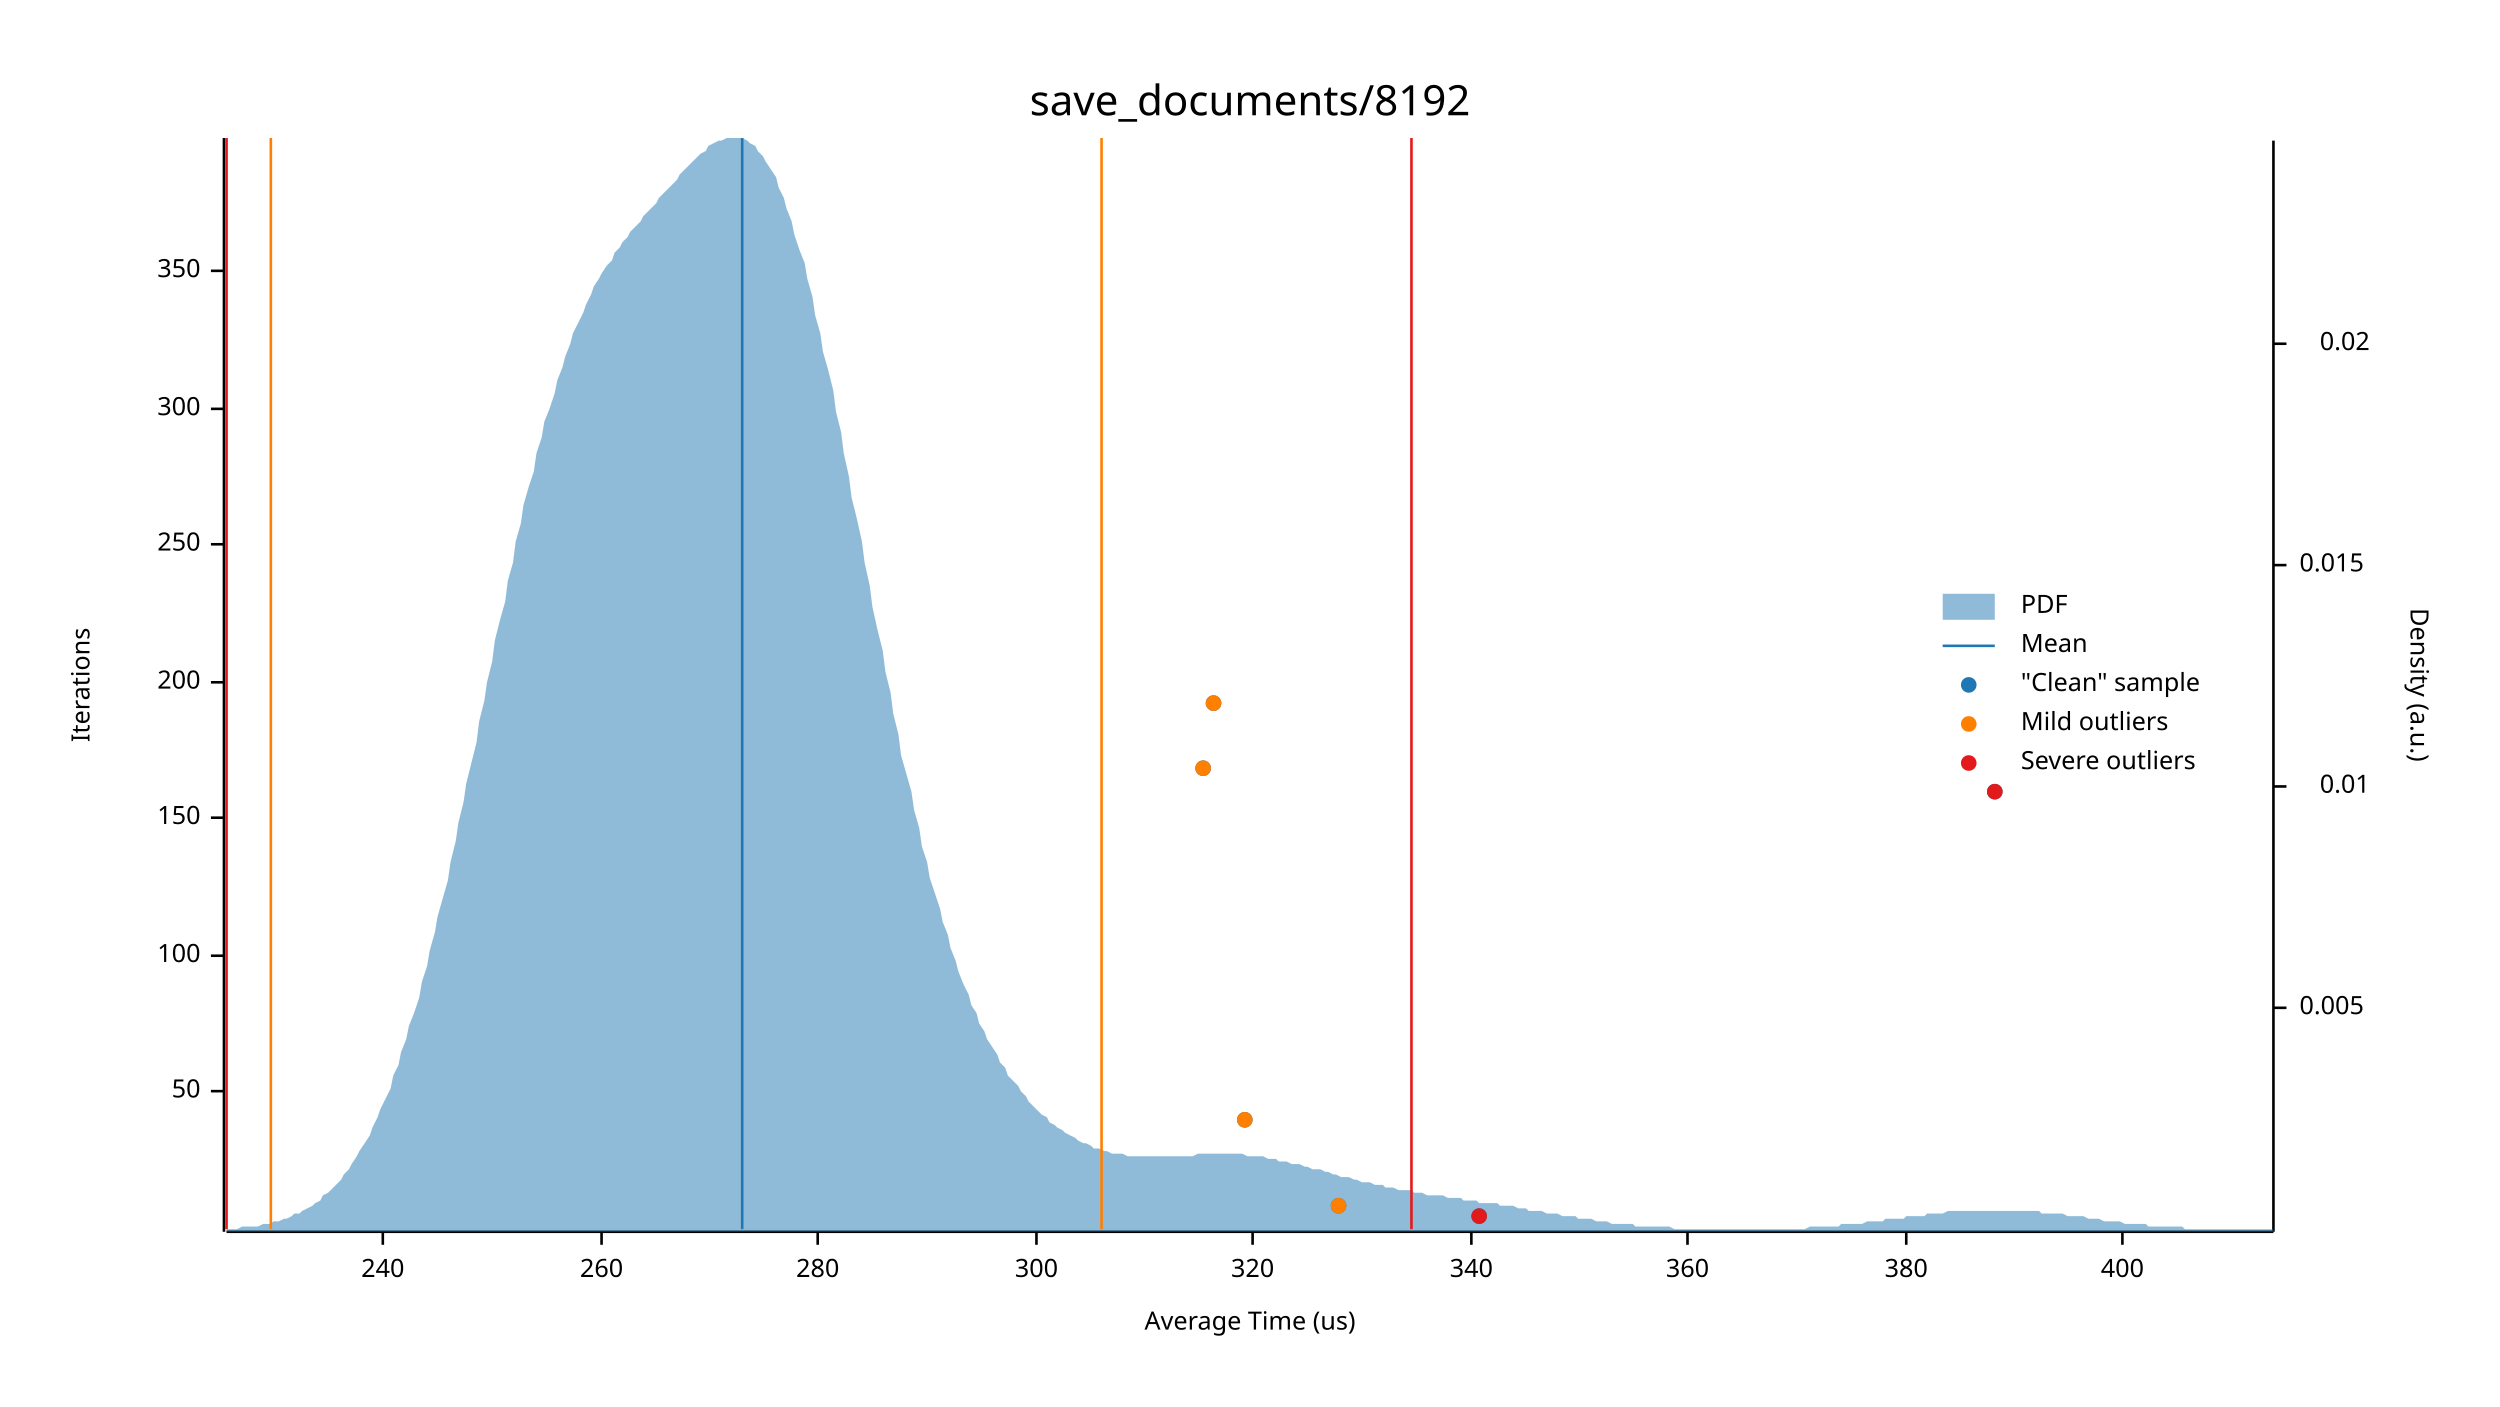
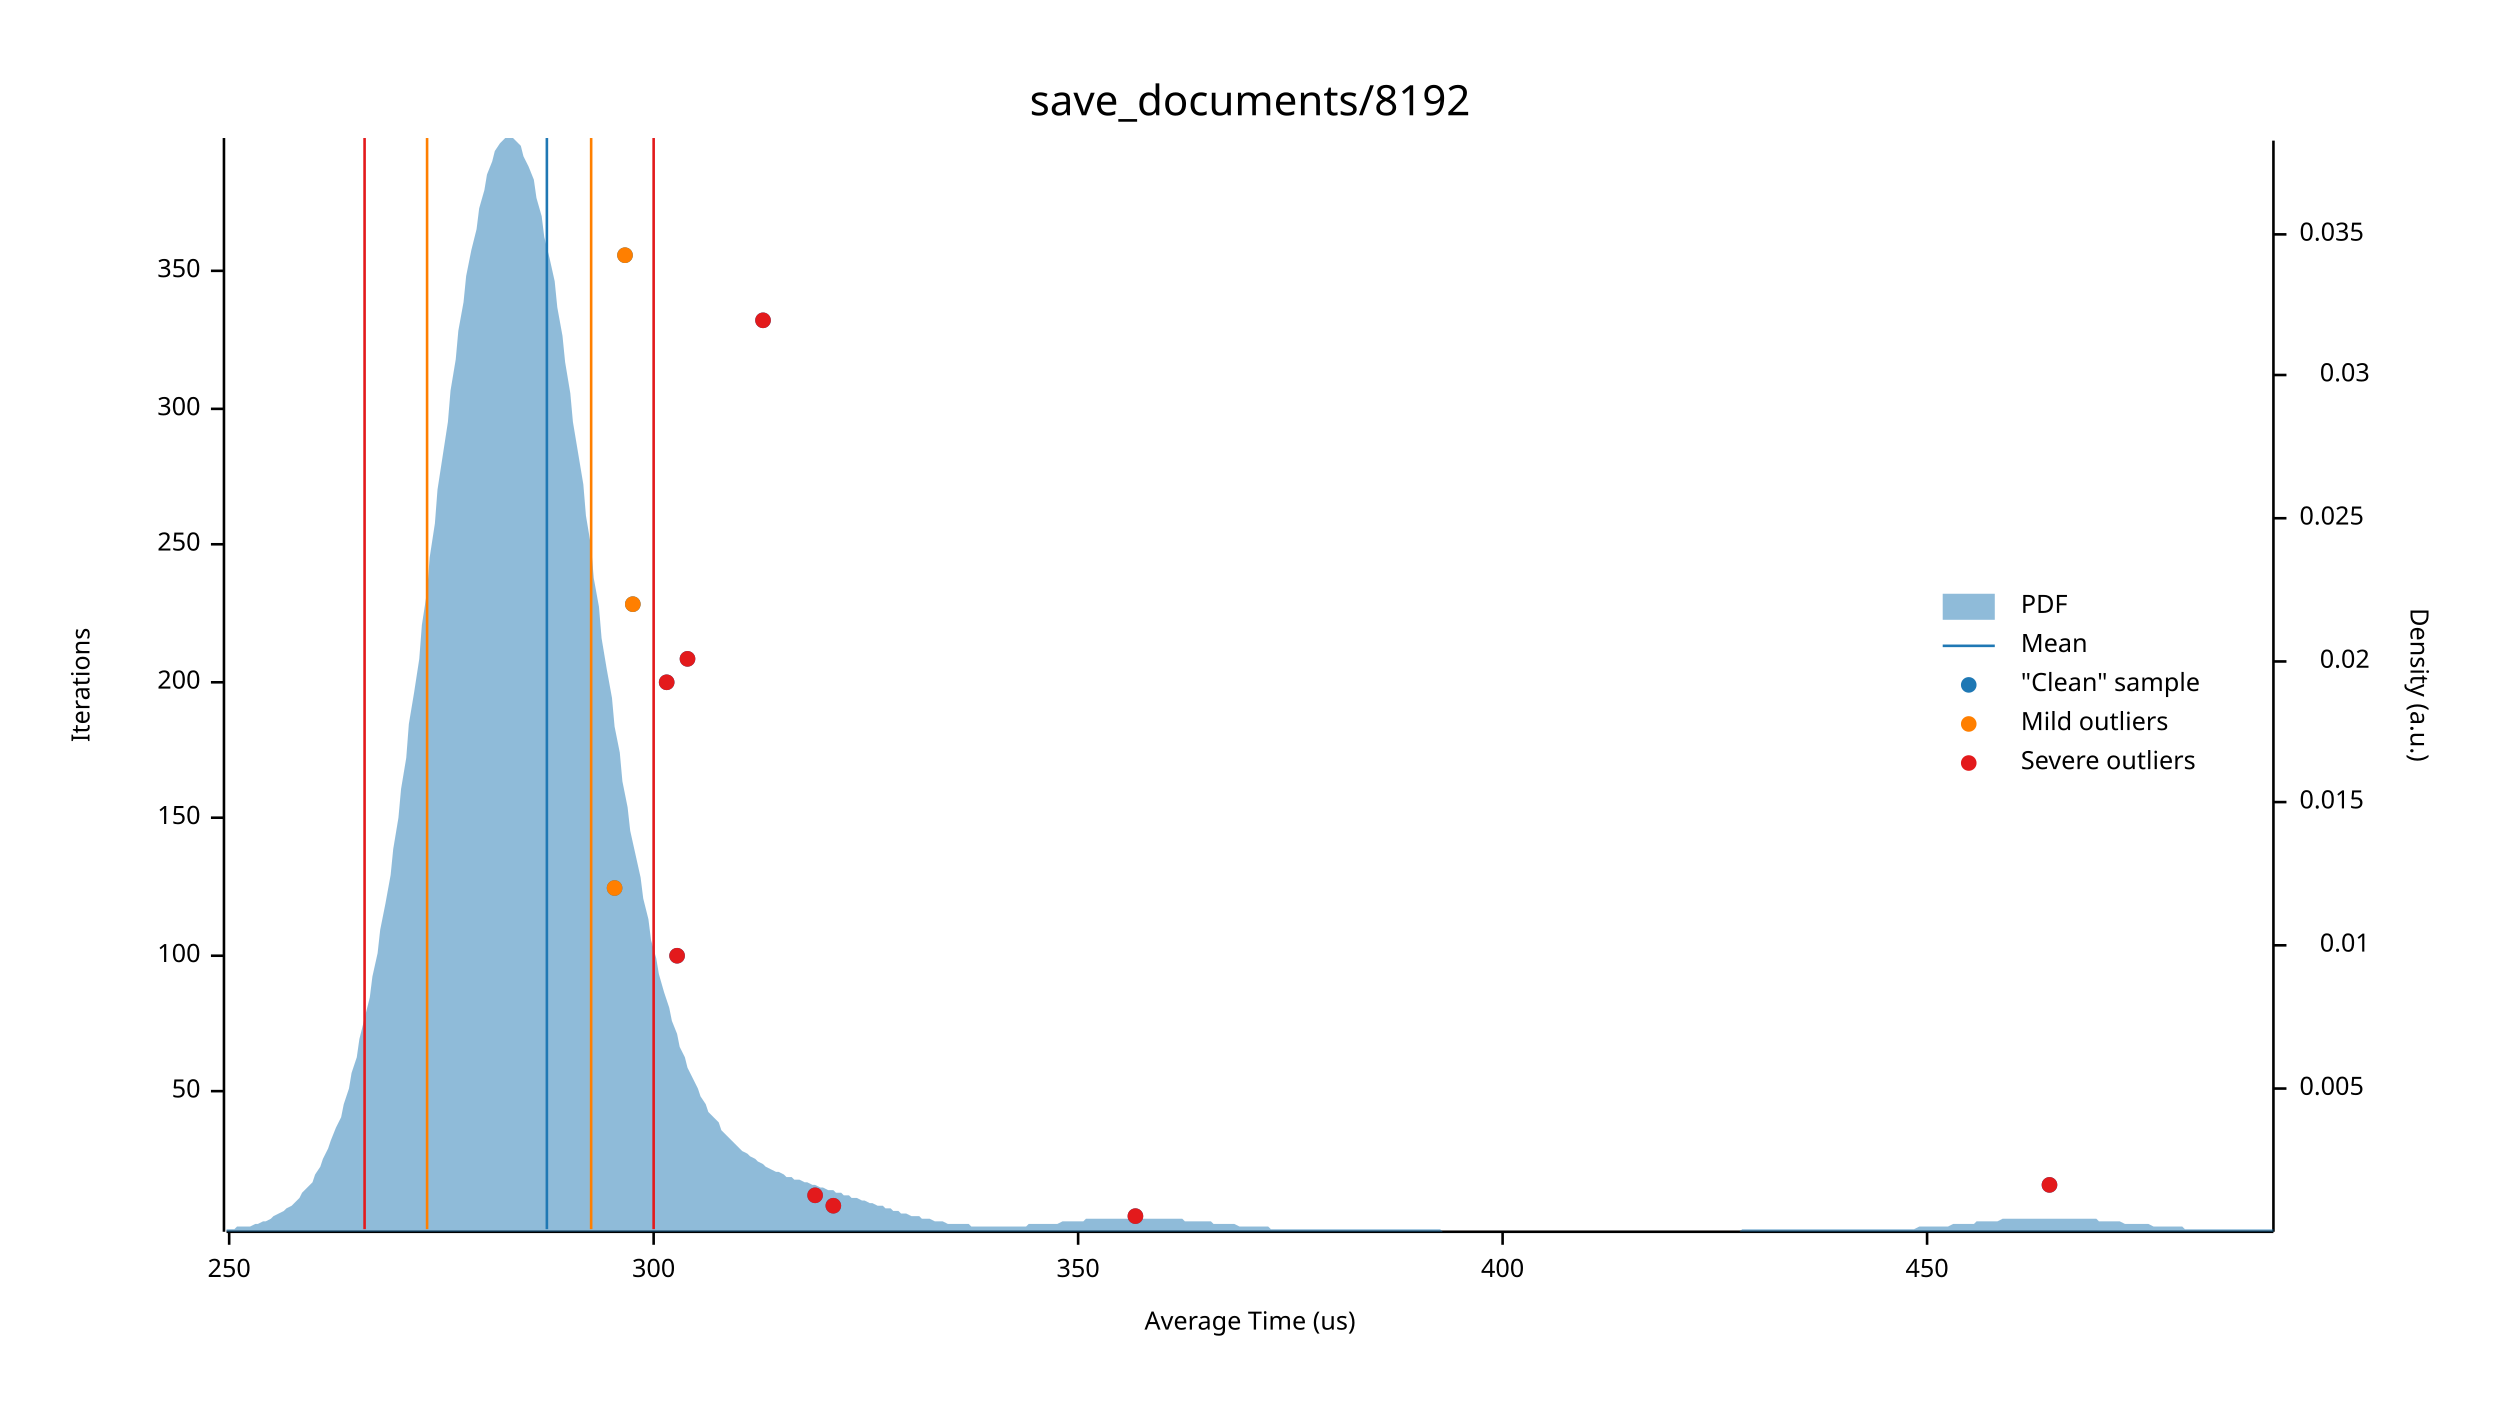
<svg xmlns="http://www.w3.org/2000/svg" width="960" height="540" viewBox="0 0 960 540">
  <text x="480" y="32" dy="0.76em" text-anchor="middle" font-family="sans-serif" font-size="16.129" opacity="1" fill="#000000">
save_documents/8192
</text>
  <text x="27" y="263" dy="0.76em" text-anchor="middle" font-family="sans-serif" font-size="9.677" opacity="1" fill="#000000" transform="rotate(270, 27, 263)">
Iterations
</text>
  <text x="480" y="513" dy="-0.5ex" text-anchor="middle" font-family="sans-serif" font-size="9.677" opacity="1" fill="#000000">
Average Time (us)
</text>
  <polyline fill="none" opacity="1" stroke="#000000" stroke-width="1" points="86,53 86,473 " />
  <text x="77" y="419" dy="0.5ex" text-anchor="end" font-family="sans-serif" font-size="9.677" opacity="1" fill="#000000">
50
</text>
  <polyline fill="none" opacity="1" stroke="#000000" stroke-width="1" points="81,419 86,419 " />
  <text x="77" y="367" dy="0.5ex" text-anchor="end" font-family="sans-serif" font-size="9.677" opacity="1" fill="#000000">
100
</text>
  <polyline fill="none" opacity="1" stroke="#000000" stroke-width="1" points="81,367 86,367 " />
  <text x="77" y="314" dy="0.5ex" text-anchor="end" font-family="sans-serif" font-size="9.677" opacity="1" fill="#000000">
150
</text>
  <polyline fill="none" opacity="1" stroke="#000000" stroke-width="1" points="81,314 86,314 " />
  <text x="77" y="262" dy="0.5ex" text-anchor="end" font-family="sans-serif" font-size="9.677" opacity="1" fill="#000000">
200
</text>
  <polyline fill="none" opacity="1" stroke="#000000" stroke-width="1" points="81,262 86,262 " />
  <text x="77" y="209" dy="0.5ex" text-anchor="end" font-family="sans-serif" font-size="9.677" opacity="1" fill="#000000">
250
</text>
  <polyline fill="none" opacity="1" stroke="#000000" stroke-width="1" points="81,209 86,209 " />
  <text x="77" y="157" dy="0.5ex" text-anchor="end" font-family="sans-serif" font-size="9.677" opacity="1" fill="#000000">
300
</text>
  <polyline fill="none" opacity="1" stroke="#000000" stroke-width="1" points="81,157 86,157 " />
  <text x="77" y="104" dy="0.5ex" text-anchor="end" font-family="sans-serif" font-size="9.677" opacity="1" fill="#000000">
350
</text>
  <polyline fill="none" opacity="1" stroke="#000000" stroke-width="1" points="81,104 86,104 " />
  <polyline fill="none" opacity="1" stroke="#000000" stroke-width="1" points="87,473 873,473 " />
-   <text x="147" y="483" dy="0.76em" text-anchor="middle" font-family="sans-serif" font-size="9.677" opacity="1" fill="#000000">
- 240
+   <text x="88" y="483" dy="0.76em" text-anchor="middle" font-family="sans-serif" font-size="9.677" opacity="1" fill="#000000">
+ 250
</text>
-   <polyline fill="none" opacity="1" stroke="#000000" stroke-width="1" points="147,473 147,478 " />
-   <text x="231" y="483" dy="0.76em" text-anchor="middle" font-family="sans-serif" font-size="9.677" opacity="1" fill="#000000">
- 260
- </text>
-   <polyline fill="none" opacity="1" stroke="#000000" stroke-width="1" points="231,473 231,478 " />
-   <text x="314" y="483" dy="0.76em" text-anchor="middle" font-family="sans-serif" font-size="9.677" opacity="1" fill="#000000">
- 280
- </text>
-   <polyline fill="none" opacity="1" stroke="#000000" stroke-width="1" points="314,473 314,478 " />
-   <text x="398" y="483" dy="0.76em" text-anchor="middle" font-family="sans-serif" font-size="9.677" opacity="1" fill="#000000">
+   <polyline fill="none" opacity="1" stroke="#000000" stroke-width="1" points="88,473 88,478 " />
+   <text x="251" y="483" dy="0.76em" text-anchor="middle" font-family="sans-serif" font-size="9.677" opacity="1" fill="#000000">
300
</text>
-   <polyline fill="none" opacity="1" stroke="#000000" stroke-width="1" points="398,473 398,478 " />
-   <text x="481" y="483" dy="0.76em" text-anchor="middle" font-family="sans-serif" font-size="9.677" opacity="1" fill="#000000">
- 320
+   <polyline fill="none" opacity="1" stroke="#000000" stroke-width="1" points="251,473 251,478 " />
+   <text x="414" y="483" dy="0.76em" text-anchor="middle" font-family="sans-serif" font-size="9.677" opacity="1" fill="#000000">
+ 350
</text>
-   <polyline fill="none" opacity="1" stroke="#000000" stroke-width="1" points="481,473 481,478 " />
-   <text x="565" y="483" dy="0.76em" text-anchor="middle" font-family="sans-serif" font-size="9.677" opacity="1" fill="#000000">
- 340
- </text>
-   <polyline fill="none" opacity="1" stroke="#000000" stroke-width="1" points="565,473 565,478 " />
-   <text x="648" y="483" dy="0.76em" text-anchor="middle" font-family="sans-serif" font-size="9.677" opacity="1" fill="#000000">
- 360
- </text>
-   <polyline fill="none" opacity="1" stroke="#000000" stroke-width="1" points="648,473 648,478 " />
-   <text x="732" y="483" dy="0.76em" text-anchor="middle" font-family="sans-serif" font-size="9.677" opacity="1" fill="#000000">
- 380
- </text>
-   <polyline fill="none" opacity="1" stroke="#000000" stroke-width="1" points="732,473 732,478 " />
-   <text x="815" y="483" dy="0.76em" text-anchor="middle" font-family="sans-serif" font-size="9.677" opacity="1" fill="#000000">
+   <polyline fill="none" opacity="1" stroke="#000000" stroke-width="1" points="414,473 414,478 " />
+   <text x="577" y="483" dy="0.76em" text-anchor="middle" font-family="sans-serif" font-size="9.677" opacity="1" fill="#000000">
400
</text>
-   <polyline fill="none" opacity="1" stroke="#000000" stroke-width="1" points="815,473 815,478 " />
+   <polyline fill="none" opacity="1" stroke="#000000" stroke-width="1" points="577,473 577,478 " />
+   <text x="740" y="483" dy="0.76em" text-anchor="middle" font-family="sans-serif" font-size="9.677" opacity="1" fill="#000000">
+ 450
+ </text>
+   <polyline fill="none" opacity="1" stroke="#000000" stroke-width="1" points="740,473 740,478 " />
  <text x="933" y="263" dy="0.76em" text-anchor="middle" font-family="sans-serif" font-size="9.677" opacity="1" fill="#000000" transform="rotate(90, 933, 263)">
Density (a.u.)
</text>
  <polyline fill="none" opacity="1" stroke="#000000" stroke-width="1" points="873,54 873,473 " />
-   <text x="883" y="387" dy="0.5ex" text-anchor="start" font-family="sans-serif" font-size="9.677" opacity="1" fill="#000000">
+   <text x="883" y="418" dy="0.5ex" text-anchor="start" font-family="sans-serif" font-size="9.677" opacity="1" fill="#000000">
0.005
</text>
-   <polyline fill="none" opacity="1" stroke="#000000" stroke-width="1" points="873,387 878,387 " />
-   <text x="910" y="302" dy="0.5ex" text-anchor="end" font-family="sans-serif" font-size="9.677" opacity="1" fill="#000000">
+   <polyline fill="none" opacity="1" stroke="#000000" stroke-width="1" points="873,418 878,418 " />
+   <text x="910" y="363" dy="0.5ex" text-anchor="end" font-family="sans-serif" font-size="9.677" opacity="1" fill="#000000">
0.01
</text>
-   <polyline fill="none" opacity="1" stroke="#000000" stroke-width="1" points="873,302 878,302 " />
-   <text x="883" y="217" dy="0.5ex" text-anchor="start" font-family="sans-serif" font-size="9.677" opacity="1" fill="#000000">
+   <polyline fill="none" opacity="1" stroke="#000000" stroke-width="1" points="873,363 878,363 " />
+   <text x="883" y="308" dy="0.5ex" text-anchor="start" font-family="sans-serif" font-size="9.677" opacity="1" fill="#000000">
0.015
</text>
-   <polyline fill="none" opacity="1" stroke="#000000" stroke-width="1" points="873,217 878,217 " />
-   <text x="910" y="132" dy="0.5ex" text-anchor="end" font-family="sans-serif" font-size="9.677" opacity="1" fill="#000000">
+   <polyline fill="none" opacity="1" stroke="#000000" stroke-width="1" points="873,308 878,308 " />
+   <text x="910" y="254" dy="0.5ex" text-anchor="end" font-family="sans-serif" font-size="9.677" opacity="1" fill="#000000">
0.02
</text>
-   <polyline fill="none" opacity="1" stroke="#000000" stroke-width="1" points="873,132 878,132 " />
-   <polygon opacity="0.5" fill="#1F78B4" points="87,472 88,472 90,472 91,472 93,471 94,471 96,471 98,471 99,471 101,470 102,470 104,470 105,469 107,469 109,468 110,468 112,467 113,466 115,466 116,465 118,464 120,463 121,462 123,461 124,459 126,458 127,457 129,455 131,453 132,451 134,449 135,447 137,444 138,442 140,439 142,436 143,433 145,429 146,426 148,422 150,418 151,413 153,409 154,404 156,399 157,394 159,389 161,383 162,377 164,371 165,365 167,358 168,352 170,345 172,338 173,331 175,323 176,316 178,308 179,301 181,293 183,285 184,277 186,269 187,262 189,254 190,246 192,238 194,231 195,223 197,216 198,208 200,201 201,194 203,187 205,181 206,174 208,168 209,162 211,157 213,151 214,146 216,141 217,137 219,132 220,128 222,124 224,120 225,117 227,113 228,110 230,107 231,105 233,102 235,100 236,97 238,95 239,93 241,91 242,89 244,87 246,85 247,83 249,81 250,80 252,78 253,76 255,74 257,72 258,71 260,69 261,67 263,65 264,64 266,62 268,60 269,59 271,58 272,56 274,55 276,54 277,54 279,53 280,53 282,53 283,53 285,53 287,54 288,55 290,56 291,58 293,60 294,62 296,65 298,68 299,72 301,76 302,80 304,85 305,90 307,96 309,101 310,107 312,114 313,121 315,128 316,135 318,142 320,150 321,158 323,166 324,174 326,183 327,191 329,199 331,208 332,216 334,225 335,233 337,242 339,250 340,258 342,266 343,274 345,282 346,290 348,297 350,304 351,311 353,318 354,325 356,331 357,337 359,343 361,349 362,354 364,359 365,364 367,369 368,373 370,378 372,382 373,386 375,389 376,393 378,396 379,399 381,402 383,405 384,408 386,410 387,413 389,415 391,417 392,419 394,421 395,423 397,425 398,426 400,428 402,429 403,431 405,432 406,433 408,434 409,435 411,436 413,437 414,438 416,439 417,439 419,440 420,441 422,441 424,442 425,442 427,443 428,443 430,443 431,443 433,444 435,444 436,444 438,444 439,444 441,444 442,444 444,444 446,444 447,444 449,444 450,444 452,444 454,444 455,444 457,444 458,444 460,443 461,443 463,443 465,443 466,443 468,443 469,443 471,443 472,443 474,443 476,443 477,443 479,444 480,444 482,444 483,444 485,444 487,445 488,445 490,445 491,446 493,446 494,446 496,447 498,447 499,447 501,448 502,448 504,449 505,449 507,449 509,450 510,450 512,451 513,451 515,452 517,452 518,452 520,453 521,453 523,454 524,454 526,454 528,455 529,455 531,455 532,456 534,456 535,456 537,457 539,457 540,457 542,457 543,458 545,458 546,458 548,459 550,459 551,459 553,459 554,459 556,460 557,460 559,460 561,460 562,461 564,461 565,461 567,461 568,462 570,462 572,462 573,462 575,462 576,463 578,463 580,463 581,463 583,464 584,464 586,464 587,465 589,465 591,465 592,465 594,466 595,466 597,466 598,466 600,467 602,467 603,467 605,467 606,468 608,468 609,468 611,468 613,469 614,469 616,469 617,469 619,470 620,470 622,470 624,470 625,470 627,470 628,471 630,471 632,471 633,471 635,471 636,471 638,471 639,471 641,471 643,472 644,472 646,472 647,472 649,472 650,472 652,472 654,472 655,472 657,472 658,472 660,472 661,472 663,472 665,472 666,472 668,472 669,472 671,472 672,472 674,472 676,472 677,472 679,472 680,472 682,472 683,472 685,472 687,472 688,472 690,472 691,472 693,472 695,471 696,471 698,471 699,471 701,471 702,471 704,471 706,471 707,470 709,470 710,470 712,470 713,470 715,470 717,469 718,469 720,469 721,469 723,469 724,468 726,468 728,468 729,468 731,468 732,467 734,467 735,467 737,467 739,467 740,466 742,466 743,466 745,466 746,466 748,465 750,465 751,465 753,465 754,465 756,465 758,465 759,465 761,465 762,465 764,465 765,465 767,465 769,465 770,465 772,465 773,465 775,465 776,465 778,465 780,465 781,465 783,465 784,466 786,466 787,466 789,466 791,466 792,466 794,467 795,467 797,467 798,467 800,467 802,468 803,468 805,468 806,468 808,469 809,469 811,469 813,469 814,469 816,470 817,470 819,470 821,470 822,470 824,470 825,471 827,471 828,471 830,471 832,471 833,471 835,471 836,471 838,471 839,472 841,472 843,472 844,472 846,472 847,472 849,472 850,472 852,472 854,472 855,472 857,472 858,472 860,472 861,472 863,472 865,472 866,472 868,472 869,472 871,472 873,472 873,473 87,473 " />
-   <polyline fill="none" opacity="1" stroke="#1F78B4" stroke-width="1" points="285,472 285,53 " />
-   <polyline fill="none" opacity="1" stroke="#FF7F00" stroke-width="1" points="104,472 104,53 " />
-   <polyline fill="none" opacity="1" stroke="#FF7F00" stroke-width="1" points="423,472 423,53 " />
-   <polyline fill="none" opacity="1" stroke="#E31A1C" stroke-width="1" points="87,472 87,53 " />
-   <polyline fill="none" opacity="1" stroke="#E31A1C" stroke-width="1" points="542,472 542,53 " />
-   <circle cx="568" cy="467" r="3" opacity="1" fill="#1F78B4" stroke="none" stroke-width="1" />
-   <circle cx="514" cy="463" r="3" opacity="1" fill="#1F78B4" stroke="none" stroke-width="1" />
-   <circle cx="478" cy="430" r="3" opacity="1" fill="#1F78B4" stroke="none" stroke-width="1" />
-   <circle cx="766" cy="304" r="3" opacity="1" fill="#1F78B4" stroke="none" stroke-width="1" />
-   <circle cx="462" cy="295" r="3" opacity="1" fill="#1F78B4" stroke="none" stroke-width="1" />
-   <circle cx="466" cy="270" r="3" opacity="1" fill="#1F78B4" stroke="none" stroke-width="1" />
-   <circle cx="514" cy="463" r="3" opacity="1" fill="#FF7F00" stroke="none" stroke-width="1" />
-   <circle cx="478" cy="430" r="3" opacity="1" fill="#FF7F00" stroke="none" stroke-width="1" />
-   <circle cx="462" cy="295" r="3" opacity="1" fill="#FF7F00" stroke="none" stroke-width="1" />
-   <circle cx="466" cy="270" r="3" opacity="1" fill="#FF7F00" stroke="none" stroke-width="1" />
-   <circle cx="568" cy="467" r="3" opacity="1" fill="#E31A1C" stroke="none" stroke-width="1" />
-   <circle cx="766" cy="304" r="3" opacity="1" fill="#E31A1C" stroke="none" stroke-width="1" />
+   <polyline fill="none" opacity="1" stroke="#000000" stroke-width="1" points="873,254 878,254 " />
+   <text x="883" y="199" dy="0.5ex" text-anchor="start" font-family="sans-serif" font-size="9.677" opacity="1" fill="#000000">
+ 0.025
+ </text>
+   <polyline fill="none" opacity="1" stroke="#000000" stroke-width="1" points="873,199 878,199 " />
+   <text x="910" y="144" dy="0.5ex" text-anchor="end" font-family="sans-serif" font-size="9.677" opacity="1" fill="#000000">
+ 0.03
+ </text>
+   <polyline fill="none" opacity="1" stroke="#000000" stroke-width="1" points="873,144 878,144 " />
+   <text x="883" y="90" dy="0.5ex" text-anchor="start" font-family="sans-serif" font-size="9.677" opacity="1" fill="#000000">
+ 0.035
+ </text>
+   <polyline fill="none" opacity="1" stroke="#000000" stroke-width="1" points="873,90 878,90 " />
+   <polygon opacity="0.5" fill="#1F78B4" points="87,472 88,472 90,472 91,471 93,471 94,471 96,471 98,470 99,470 101,469 102,469 104,468 105,467 107,466 109,465 110,464 112,463 113,462 115,460 116,458 118,456 120,454 121,451 123,448 124,445 126,441 127,438 129,433 131,429 132,424 134,418 135,412 137,406 138,399 140,391 142,383 143,375 145,366 146,357 148,347 150,336 151,326 153,314 154,303 156,291 157,278 159,266 161,253 162,240 164,227 165,214 167,201 168,188 170,175 172,162 173,150 175,138 176,127 178,116 179,106 181,96 183,88 184,80 186,73 187,67 189,62 190,58 192,55 194,53 195,53 197,53 198,54 200,56 201,60 203,64 205,69 206,76 208,83 209,91 211,99 213,108 214,118 216,129 217,139 219,151 220,162 222,174 224,186 225,198 227,210 228,222 230,233 231,245 233,257 235,268 236,279 238,289 239,300 241,310 242,319 244,328 246,337 247,345 249,353 250,361 252,368 253,374 255,381 257,387 258,392 260,397 261,402 263,406 264,410 266,414 268,418 269,421 271,424 272,427 274,429 276,431 277,434 279,436 280,437 282,439 283,440 285,442 287,443 288,444 290,445 291,446 293,447 294,448 296,449 298,450 299,450 301,451 302,452 304,452 305,453 307,453 309,454 310,454 312,455 313,455 315,456 316,456 318,457 320,457 321,458 323,458 324,459 326,459 327,460 329,460 331,461 332,461 334,462 335,462 337,463 339,463 340,464 342,464 343,465 345,465 346,466 348,466 350,467 351,467 353,467 354,468 356,468 357,468 359,469 361,469 362,469 364,470 365,470 367,470 368,470 370,470 372,470 373,471 375,471 376,471 378,471 379,471 381,471 383,471 384,471 386,471 387,471 389,471 391,471 392,471 394,471 395,470 397,470 398,470 400,470 402,470 403,470 405,470 406,470 408,469 409,469 411,469 413,469 414,469 416,469 417,468 419,468 420,468 422,468 424,468 425,468 427,468 428,468 430,468 431,468 433,468 435,468 436,468 438,468 439,468 441,468 442,468 444,468 446,468 447,468 449,468 450,468 452,468 454,468 455,469 457,469 458,469 460,469 461,469 463,469 465,469 466,470 468,470 469,470 471,470 472,470 474,470 476,471 477,471 479,471 480,471 482,471 483,471 485,471 487,471 488,472 490,472 491,472 493,472 494,472 496,472 498,472 499,472 501,472 502,472 504,472 505,472 507,472 509,472 510,472 512,472 513,472 515,472 517,472 518,472 520,472 521,472 523,472 524,472 526,472 528,472 529,472 531,472 532,472 534,472 535,472 537,472 539,472 540,472 542,472 543,472 545,472 546,472 548,472 550,472 551,472 553,472 554,473 556,473 557,473 559,473 561,473 562,473 564,473 565,473 567,473 568,473 570,473 572,473 573,473 575,473 576,473 578,473 580,473 581,473 583,473 584,473 586,473 587,473 589,473 591,473 592,473 594,473 595,473 597,473 598,473 600,473 602,473 603,473 605,473 606,473 608,473 609,473 611,473 613,473 614,473 616,473 617,473 619,473 620,473 622,473 624,473 625,473 627,473 628,473 630,473 632,473 633,473 635,473 636,473 638,473 639,473 641,473 643,473 644,473 646,473 647,473 649,473 650,473 652,473 654,473 655,473 657,473 658,473 660,473 661,473 663,473 665,473 666,473 668,473 669,472 671,472 672,472 674,472 676,472 677,472 679,472 680,472 682,472 683,472 685,472 687,472 688,472 690,472 691,472 693,472 695,472 696,472 698,472 699,472 701,472 702,472 704,472 706,472 707,472 709,472 710,472 712,472 713,472 715,472 717,472 718,472 720,472 721,472 723,472 724,472 726,472 728,472 729,472 731,472 732,472 734,472 735,472 737,471 739,471 740,471 742,471 743,471 745,471 746,471 748,471 750,470 751,470 753,470 754,470 756,470 758,470 759,469 761,469 762,469 764,469 765,469 767,469 769,468 770,468 772,468 773,468 775,468 776,468 778,468 780,468 781,468 783,468 784,468 786,468 787,468 789,468 791,468 792,468 794,468 795,468 797,468 798,468 800,468 802,468 803,468 805,468 806,469 808,469 809,469 811,469 813,469 814,469 816,470 817,470 819,470 821,470 822,470 824,470 825,470 827,471 828,471 830,471 832,471 833,471 835,471 836,471 838,471 839,472 841,472 843,472 844,472 846,472 847,472 849,472 850,472 852,472 854,472 855,472 857,472 858,472 860,472 861,472 863,472 865,472 866,472 868,472 869,472 871,472 873,472 873,473 87,473 " />
+   <polyline fill="none" opacity="1" stroke="#1F78B4" stroke-width="1" points="210,472 210,53 " />
+   <polyline fill="none" opacity="1" stroke="#FF7F00" stroke-width="1" points="164,472 164,53 " />
+   <polyline fill="none" opacity="1" stroke="#FF7F00" stroke-width="1" points="227,472 227,53 " />
+   <polyline fill="none" opacity="1" stroke="#E31A1C" stroke-width="1" points="140,472 140,53 " />
+   <polyline fill="none" opacity="1" stroke="#E31A1C" stroke-width="1" points="251,472 251,53 " />
+   <circle cx="436" cy="467" r="3" opacity="1" fill="#1F78B4" stroke="none" stroke-width="1" />
+   <circle cx="320" cy="463" r="3" opacity="1" fill="#1F78B4" stroke="none" stroke-width="1" />
+   <circle cx="313" cy="459" r="3" opacity="1" fill="#1F78B4" stroke="none" stroke-width="1" />
+   <circle cx="787" cy="455" r="3" opacity="1" fill="#1F78B4" stroke="none" stroke-width="1" />
+   <circle cx="260" cy="367" r="3" opacity="1" fill="#1F78B4" stroke="none" stroke-width="1" />
+   <circle cx="236" cy="341" r="3" opacity="1" fill="#1F78B4" stroke="none" stroke-width="1" />
+   <circle cx="256" cy="262" r="3" opacity="1" fill="#1F78B4" stroke="none" stroke-width="1" />
+   <circle cx="264" cy="253" r="3" opacity="1" fill="#1F78B4" stroke="none" stroke-width="1" />
+   <circle cx="243" cy="232" r="3" opacity="1" fill="#1F78B4" stroke="none" stroke-width="1" />
+   <circle cx="293" cy="123" r="3" opacity="1" fill="#1F78B4" stroke="none" stroke-width="1" />
+   <circle cx="240" cy="98" r="3" opacity="1" fill="#1F78B4" stroke="none" stroke-width="1" />
+   <circle cx="236" cy="341" r="3" opacity="1" fill="#FF7F00" stroke="none" stroke-width="1" />
+   <circle cx="243" cy="232" r="3" opacity="1" fill="#FF7F00" stroke="none" stroke-width="1" />
+   <circle cx="240" cy="98" r="3" opacity="1" fill="#FF7F00" stroke="none" stroke-width="1" />
+   <circle cx="436" cy="467" r="3" opacity="1" fill="#E31A1C" stroke="none" stroke-width="1" />
+   <circle cx="320" cy="463" r="3" opacity="1" fill="#E31A1C" stroke="none" stroke-width="1" />
+   <circle cx="313" cy="459" r="3" opacity="1" fill="#E31A1C" stroke="none" stroke-width="1" />
+   <circle cx="787" cy="455" r="3" opacity="1" fill="#E31A1C" stroke="none" stroke-width="1" />
+   <circle cx="260" cy="367" r="3" opacity="1" fill="#E31A1C" stroke="none" stroke-width="1" />
+   <circle cx="256" cy="262" r="3" opacity="1" fill="#E31A1C" stroke="none" stroke-width="1" />
+   <circle cx="264" cy="253" r="3" opacity="1" fill="#E31A1C" stroke="none" stroke-width="1" />
+   <circle cx="293" cy="123" r="3" opacity="1" fill="#E31A1C" stroke="none" stroke-width="1" />
  <text x="776" y="228" dy="0.76em" text-anchor="start" font-family="sans-serif" font-size="9.677" opacity="1" fill="#000000">
PDF
</text>
  <text x="776" y="243" dy="0.76em" text-anchor="start" font-family="sans-serif" font-size="9.677" opacity="1" fill="#000000">
Mean
</text>
  <text x="776" y="258" dy="0.76em" text-anchor="start" font-family="sans-serif" font-size="9.677" opacity="1" fill="#000000">
"Clean" sample
</text>
  <text x="776" y="273" dy="0.76em" text-anchor="start" font-family="sans-serif" font-size="9.677" opacity="1" fill="#000000">
Mild outliers
</text>
  <text x="776" y="288" dy="0.76em" text-anchor="start" font-family="sans-serif" font-size="9.677" opacity="1" fill="#000000">
Severe outliers
</text>
  <rect x="746" y="228" width="20" height="10" opacity="0.5" fill="#1F78B4" stroke="none" />
  <polyline fill="none" opacity="1" stroke="#1F78B4" stroke-width="1" points="746,248 766,248 " />
  <circle cx="756" cy="263" r="3" opacity="1" fill="#1F78B4" stroke="none" stroke-width="1" />
  <circle cx="756" cy="278" r="3" opacity="1" fill="#FF7F00" stroke="none" stroke-width="1" />
  <circle cx="756" cy="293" r="3" opacity="1" fill="#E31A1C" stroke="none" stroke-width="1" />
</svg>
